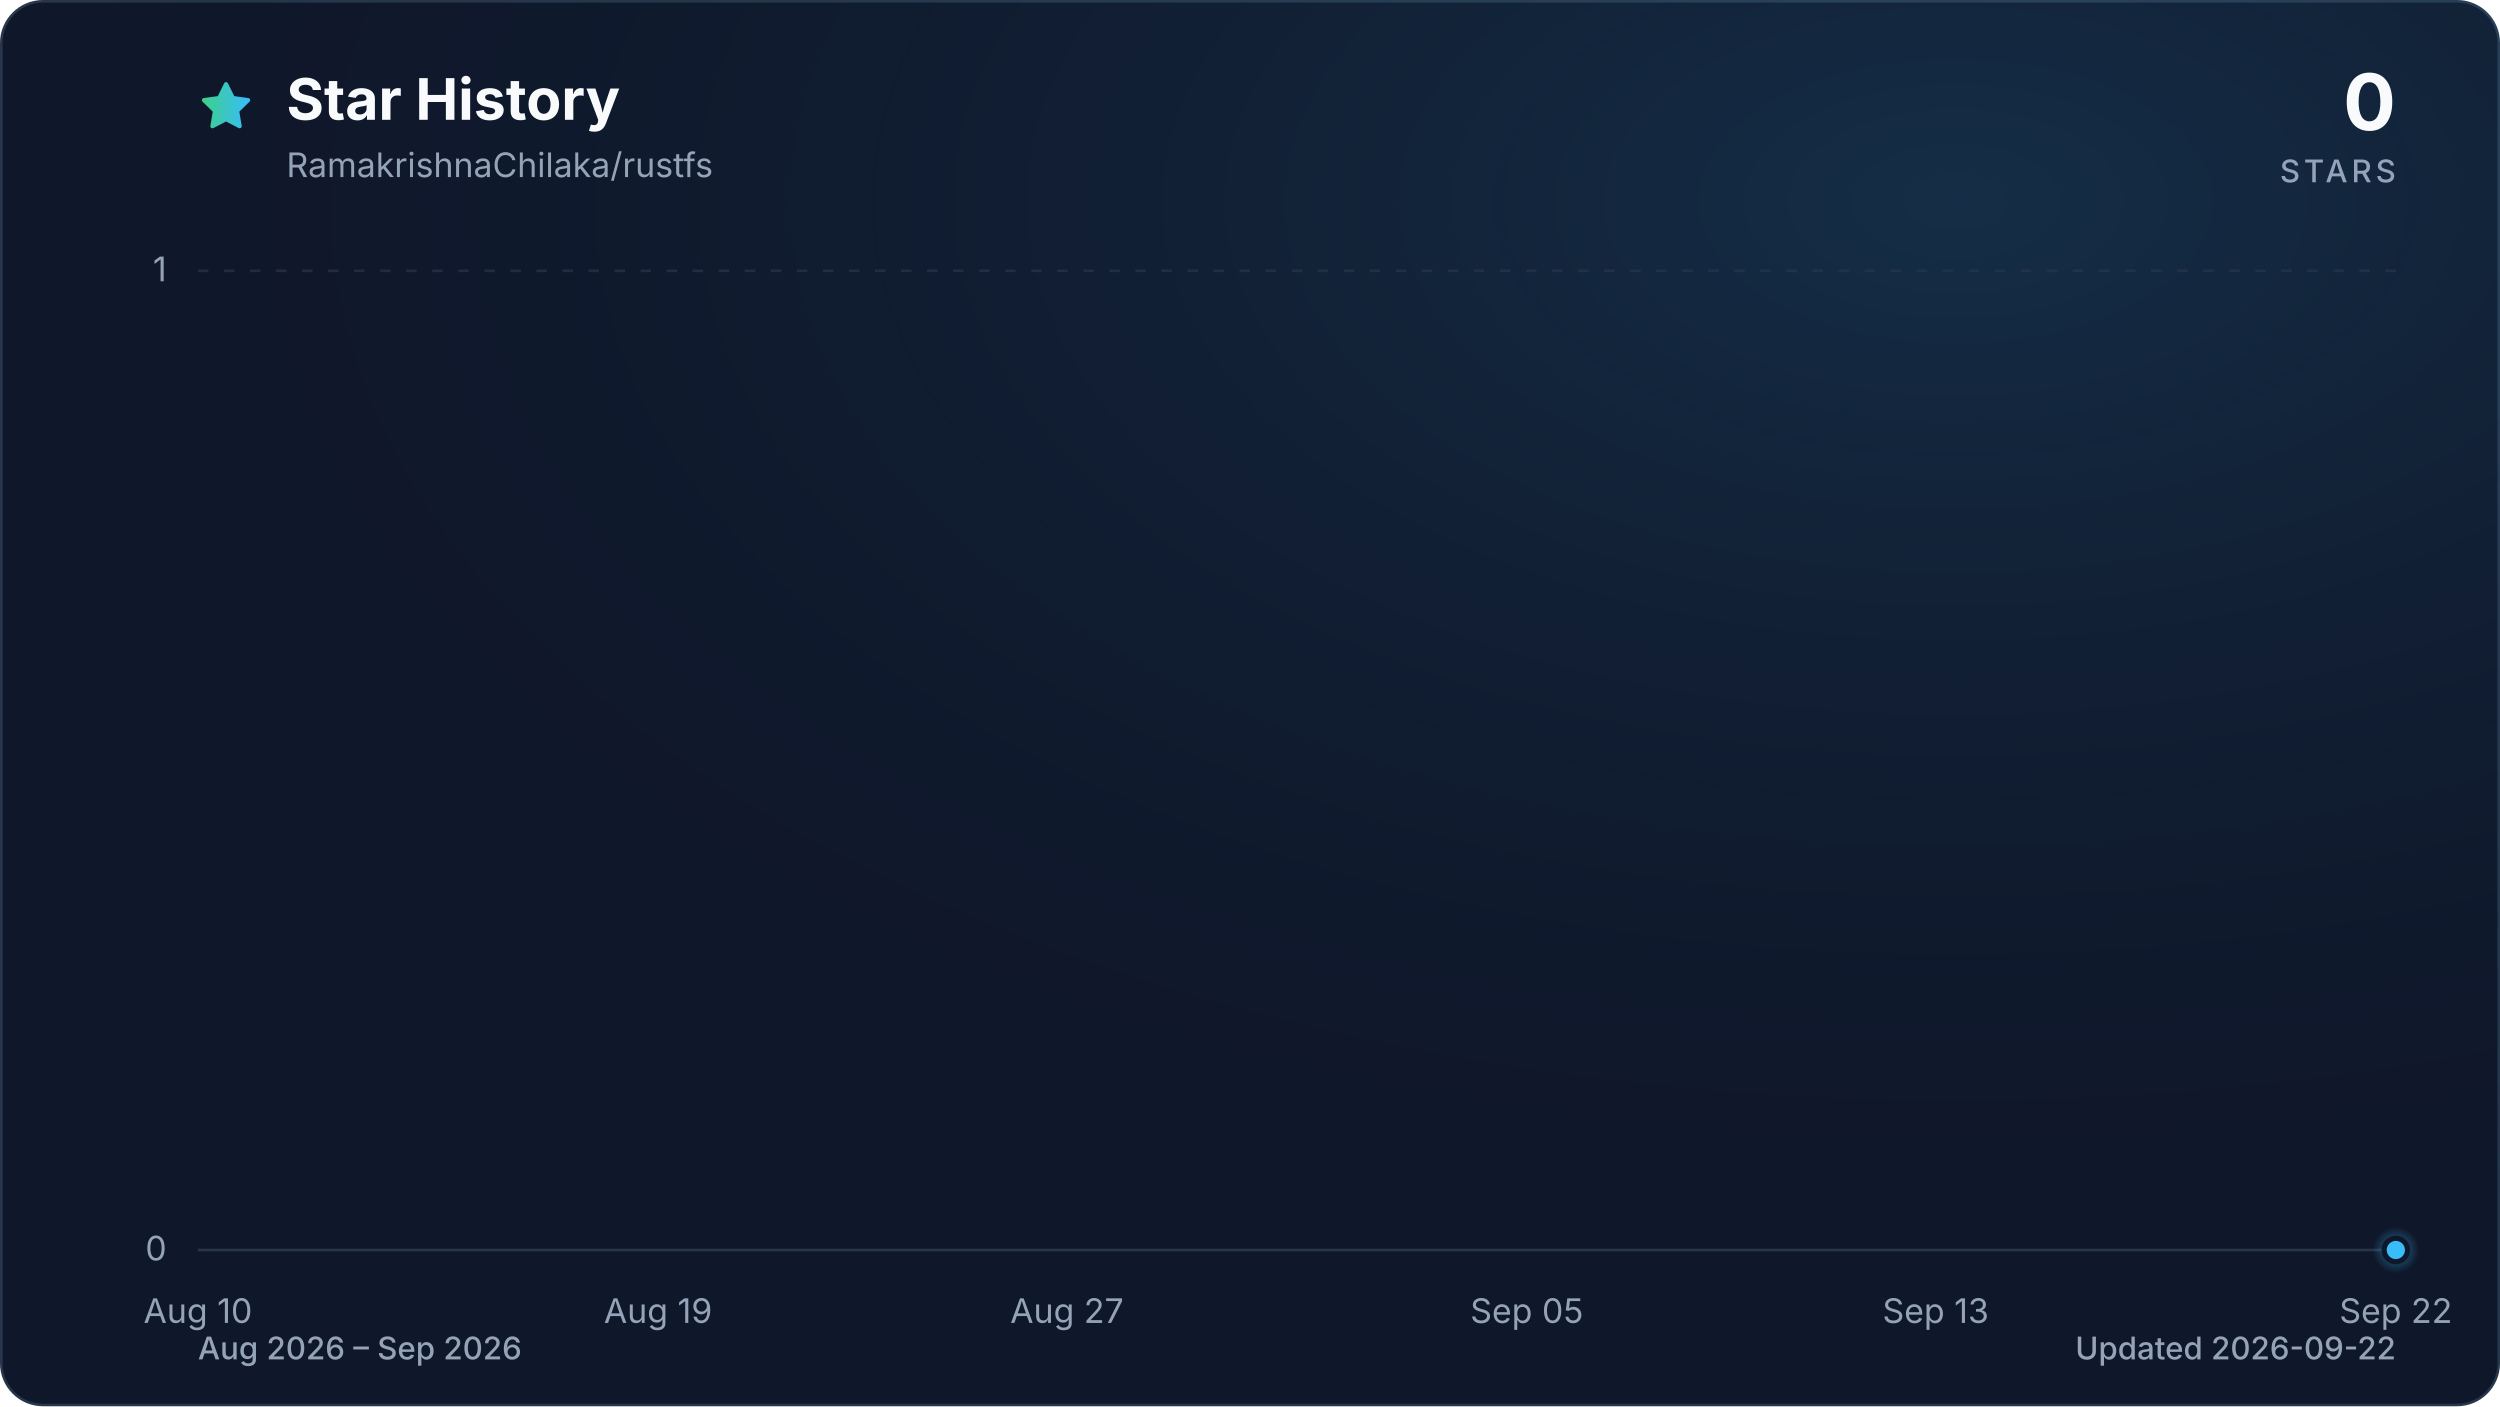
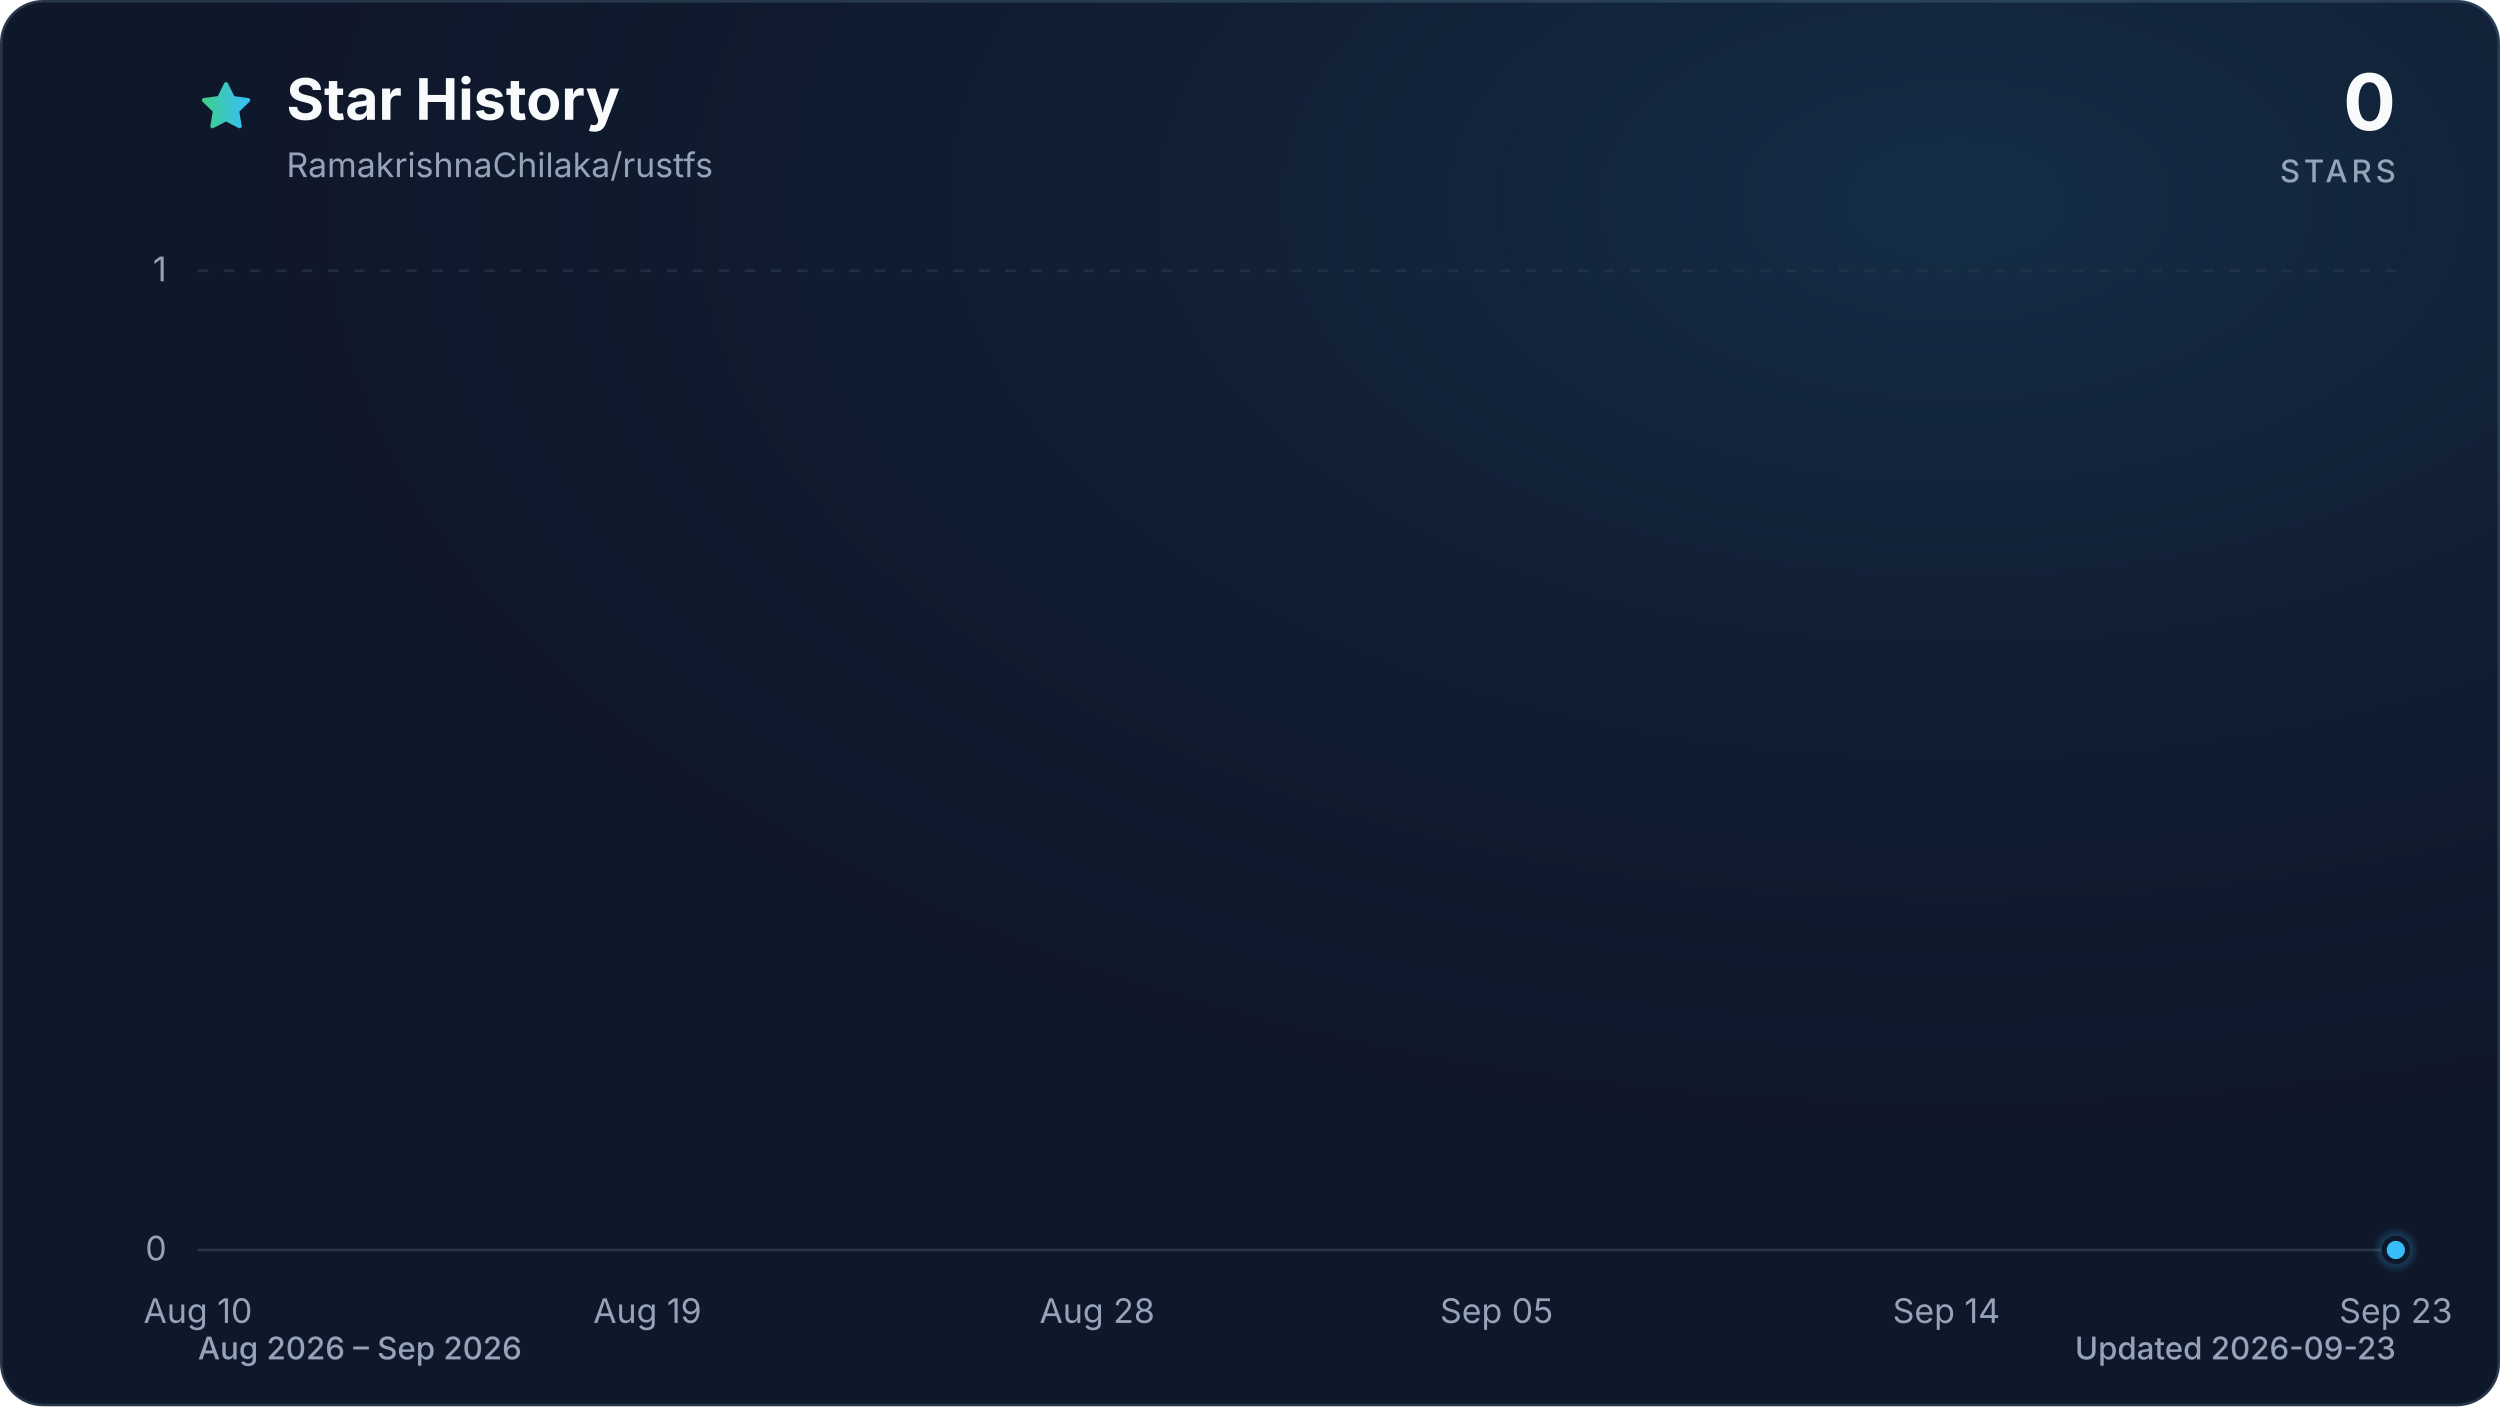
<svg xmlns="http://www.w3.org/2000/svg" viewBox="0 0 960 540" role="img" aria-labelledby="title description" data-style="gradient" data-variant="glow" data-animated="true">
  <defs>
    <linearGradient id="trend" x1="0" y1="0" x2="1" y2="0">
      <stop offset="0%" stop-color="#3ecf8e" />
      <stop offset="100%" stop-color="#38bdf8" />
    </linearGradient>
    <linearGradient id="area" x1="0" y1="0" x2="0" y2="1">
      <stop offset="0%" stop-color="#3ecf8e" stop-opacity="0.30" />
      <stop offset="55%" stop-color="#38bdf8" stop-opacity="0.10" />
      <stop offset="100%" stop-color="#38bdf8" stop-opacity="0.01" />
    </linearGradient>
    <radialGradient id="marker-halo" cx="50%" cy="50%" r="50%">
      <stop offset="0%" stop-color="#38bdf8" stop-opacity="0.55" />
      <stop offset="100%" stop-color="#38bdf8" stop-opacity="0" />
    </radialGradient>
    <radialGradient id="surface-glow" cx="78%" cy="14%" r="80%">
      <stop offset="0%" stop-color="#38bdf8" stop-opacity="0.14" />
      <stop offset="100%" stop-color="#0f172a" stop-opacity="0" />
    </radialGradient>
    <filter id="trend-glow" x="-20%" y="-20%" width="140%" height="140%">
      <feGaussianBlur stdDeviation="7" />
    </filter>
  </defs>
  <style>
.trend-enter{transform-box:fill-box;transform-origin:center;animation:trend-enter 520ms cubic-bezier(0.16,1,0.3,1)}
.marker-enter{transform-box:fill-box;transform-origin:center;animation:marker-enter 320ms cubic-bezier(0.16,1,0.3,1) 200ms both}
.marker-pulse{transform-box:fill-box;transform-origin:center;animation:marker-pulse 2.6s ease-out infinite}
@keyframes trend-enter{from{opacity:.35;transform:translateY(10px)}to{opacity:1;transform:translateY(0)}}
@keyframes marker-enter{from{opacity:0;transform:scale(.4)}to{opacity:1;transform:scale(1)}}
@keyframes marker-pulse{0%{opacity:.5;transform:scale(.7)}70%,100%{opacity:0;transform:scale(2.1)}}
@media (prefers-reduced-motion:reduce){.trend-enter,.marker-enter,.marker-pulse{animation:none!important}}
@media (prefers-reduced-motion:reduce){.marker-pulse{opacity:0}}
</style>
  <rect x="0.5" y="0.5" width="959" height="539" fill="#0f172a" stroke="#27364a" stroke-width="1" rx="16" />
  <rect width="960" height="540" fill="url(#surface-glow)" rx="16" />
  <path d="M12 2.6l2.9 5.9 6.5.9-4.7 4.6 1.1 6.5-5.8-3-5.8 3 1.1-6.5-4.7-4.6 6.5-.9L12 2.6Z" transform="translate(76 30) scale(.9)" fill="url(#trend)" stroke="url(#trend)" stroke-width="1.8" stroke-linejoin="round" aria-hidden="true" />
  <text x="110" y="46" fill="#f8fafc" font-family="ui-sans-serif, system-ui, -apple-system, BlinkMacSystemFont, 'Segoe UI', sans-serif" font-size="22" font-weight="700">Star History</text>
  <text x="110" y="68" fill="#94a3b8" font-family="ui-sans-serif, system-ui, -apple-system, BlinkMacSystemFont, 'Segoe UI', sans-serif" font-size="13">RamakrishnaChilaka/rustfs</text>
  <text x="920" y="50" fill="#f8fafc" font-family="ui-sans-serif, system-ui, -apple-system, BlinkMacSystemFont, 'Segoe UI', sans-serif" font-size="30" font-weight="700" text-anchor="end">0</text>
  <text x="920" y="70" fill="#94a3b8" font-family="ui-sans-serif, system-ui, -apple-system, BlinkMacSystemFont, 'Segoe UI', sans-serif" font-size="12" font-weight="500" letter-spacing="1.5" text-anchor="end">STARS</text>
  <line x1="76" y1="480.0" x2="920" y2="480.0" stroke="#27364a" stroke-width="1" stroke-dasharray="0" opacity="1" />
  <text x="64" y="484.0" fill="#94a3b8" font-family="ui-sans-serif, system-ui, -apple-system, BlinkMacSystemFont, 'Segoe UI', sans-serif" font-size="13" text-anchor="end">0</text>
  <line x1="76" y1="104.0" x2="920" y2="104.0" stroke="#27364a" stroke-width="1" stroke-dasharray="4 6" opacity="0.7" />
  <text x="64" y="108.0" fill="#94a3b8" font-family="ui-sans-serif, system-ui, -apple-system, BlinkMacSystemFont, 'Segoe UI', sans-serif" font-size="13" text-anchor="end">1</text>
  <text x="76.0" y="508" fill="#94a3b8" font-family="ui-sans-serif, system-ui, -apple-system, BlinkMacSystemFont, 'Segoe UI', sans-serif" font-size="13" text-anchor="middle">Aug 10</text>
-   <text x="252.7" y="508" fill="#94a3b8" font-family="ui-sans-serif, system-ui, -apple-system, BlinkMacSystemFont, 'Segoe UI', sans-serif" font-size="13" text-anchor="middle">Aug 19</text>
-   <text x="409.7" y="508" fill="#94a3b8" font-family="ui-sans-serif, system-ui, -apple-system, BlinkMacSystemFont, 'Segoe UI', sans-serif" font-size="13" text-anchor="middle">Aug 27</text>
-   <text x="586.3" y="508" fill="#94a3b8" font-family="ui-sans-serif, system-ui, -apple-system, BlinkMacSystemFont, 'Segoe UI', sans-serif" font-size="13" text-anchor="middle">Sep 05</text>
-   <text x="743.3" y="508" fill="#94a3b8" font-family="ui-sans-serif, system-ui, -apple-system, BlinkMacSystemFont, 'Segoe UI', sans-serif" font-size="13" text-anchor="middle">Sep 13</text>
-   <text x="920.0" y="508" fill="#94a3b8" font-family="ui-sans-serif, system-ui, -apple-system, BlinkMacSystemFont, 'Segoe UI', sans-serif" font-size="13" text-anchor="middle">Sep 22</text>
+   <text x="248.6" y="508" fill="#94a3b8" font-family="ui-sans-serif, system-ui, -apple-system, BlinkMacSystemFont, 'Segoe UI', sans-serif" font-size="13" text-anchor="middle">Aug 19</text>
+   <text x="421.3" y="508" fill="#94a3b8" font-family="ui-sans-serif, system-ui, -apple-system, BlinkMacSystemFont, 'Segoe UI', sans-serif" font-size="13" text-anchor="middle">Aug 28</text>
+   <text x="574.7" y="508" fill="#94a3b8" font-family="ui-sans-serif, system-ui, -apple-system, BlinkMacSystemFont, 'Segoe UI', sans-serif" font-size="13" text-anchor="middle">Sep 05</text>
+   <text x="747.4" y="508" fill="#94a3b8" font-family="ui-sans-serif, system-ui, -apple-system, BlinkMacSystemFont, 'Segoe UI', sans-serif" font-size="13" text-anchor="middle">Sep 14</text>
+   <text x="920.0" y="508" fill="#94a3b8" font-family="ui-sans-serif, system-ui, -apple-system, BlinkMacSystemFont, 'Segoe UI', sans-serif" font-size="13" text-anchor="middle">Sep 23</text>
  <g class="trend-enter">
-     <path d="M 76.0 480.0 C 82.5 480.0, 89.1 480.0, 95.6 480.0 C 102.2 480.0, 108.7 480.0, 115.3 480.0 C 121.8 480.0, 128.3 480.0, 134.9 480.0 C 141.4 480.0, 148.0 480.0, 154.5 480.0 C 161.1 480.0, 167.6 480.0, 174.1 480.0 C 180.7 480.0, 187.2 480.0, 193.8 480.0 C 200.3 480.0, 206.9 480.0, 213.4 480.0 C 219.9 480.0, 226.5 480.0, 233.0 480.0 C 239.6 480.0, 246.1 480.0, 252.7 480.0 C 259.2 480.0, 265.7 480.0, 272.3 480.0 C 278.8 480.0, 285.4 480.0, 291.9 480.0 C 298.4 480.0, 305.0 480.0, 311.5 480.0 C 318.1 480.0, 324.6 480.0, 331.2 480.0 C 337.7 480.0, 344.2 480.0, 350.8 480.0 C 357.3 480.0, 363.9 480.0, 370.4 480.0 C 377.0 480.0, 383.5 480.0, 390.0 480.0 C 396.6 480.0, 403.1 480.0, 409.7 480.0 C 416.2 480.0, 422.8 480.0, 429.3 480.0 C 435.8 480.0, 442.4 480.0, 448.9 480.0 C 455.5 480.0, 462.0 480.0, 468.6 480.0 C 475.1 480.0, 481.6 480.0, 488.2 480.0 C 494.7 480.0, 501.3 480.0, 507.8 480.0 C 514.4 480.0, 520.9 480.0, 527.4 480.0 C 534.0 480.0, 540.5 480.0, 547.1 480.0 C 553.6 480.0, 560.2 480.0, 566.7 480.0 C 573.2 480.0, 579.8 480.0, 586.3 480.0 C 592.9 480.0, 599.4 480.0, 606.0 480.0 C 612.5 480.0, 619.0 480.0, 625.6 480.0 C 632.1 480.0, 638.7 480.0, 645.2 480.0 C 651.8 480.0, 658.3 480.0, 664.8 480.0 C 671.4 480.0, 677.9 480.0, 684.5 480.0 C 691.0 480.0, 697.6 480.0, 704.1 480.0 C 710.6 480.0, 717.2 480.0, 723.7 480.0 C 730.3 480.0, 736.8 480.0, 743.3 480.0 C 749.9 480.0, 756.4 480.0, 763.0 480.0 C 769.5 480.0, 776.1 480.0, 782.6 480.0 C 789.1 480.0, 795.7 480.0, 802.2 480.0 C 808.8 480.0, 815.3 480.0, 821.9 480.0 C 828.4 480.0, 834.9 480.0, 841.5 480.0 C 848.0 480.0, 854.6 480.0, 861.1 480.0 C 867.7 480.0, 874.2 480.0, 880.7 480.0 C 887.3 480.0, 893.8 480.0, 900.4 480.0 C 906.9 480.0, 913.5 480.0, 920.0 480.0 L 920.0 480.0 L 76.0 480.0 Z" fill="url(#area)" />
-     <path d="M 76.0 480.0 C 82.5 480.0, 89.1 480.0, 95.6 480.0 C 102.2 480.0, 108.7 480.0, 115.3 480.0 C 121.8 480.0, 128.3 480.0, 134.9 480.0 C 141.4 480.0, 148.0 480.0, 154.5 480.0 C 161.1 480.0, 167.6 480.0, 174.1 480.0 C 180.7 480.0, 187.2 480.0, 193.8 480.0 C 200.3 480.0, 206.9 480.0, 213.4 480.0 C 219.9 480.0, 226.5 480.0, 233.0 480.0 C 239.6 480.0, 246.1 480.0, 252.7 480.0 C 259.2 480.0, 265.7 480.0, 272.3 480.0 C 278.8 480.0, 285.4 480.0, 291.9 480.0 C 298.4 480.0, 305.0 480.0, 311.5 480.0 C 318.1 480.0, 324.6 480.0, 331.2 480.0 C 337.7 480.0, 344.2 480.0, 350.8 480.0 C 357.3 480.0, 363.9 480.0, 370.4 480.0 C 377.0 480.0, 383.5 480.0, 390.0 480.0 C 396.6 480.0, 403.1 480.0, 409.7 480.0 C 416.2 480.0, 422.8 480.0, 429.3 480.0 C 435.8 480.0, 442.4 480.0, 448.9 480.0 C 455.5 480.0, 462.0 480.0, 468.6 480.0 C 475.1 480.0, 481.6 480.0, 488.2 480.0 C 494.7 480.0, 501.3 480.0, 507.8 480.0 C 514.4 480.0, 520.9 480.0, 527.4 480.0 C 534.0 480.0, 540.5 480.0, 547.1 480.0 C 553.6 480.0, 560.2 480.0, 566.7 480.0 C 573.2 480.0, 579.8 480.0, 586.3 480.0 C 592.9 480.0, 599.4 480.0, 606.0 480.0 C 612.5 480.0, 619.0 480.0, 625.6 480.0 C 632.1 480.0, 638.7 480.0, 645.2 480.0 C 651.8 480.0, 658.3 480.0, 664.8 480.0 C 671.4 480.0, 677.9 480.0, 684.5 480.0 C 691.0 480.0, 697.6 480.0, 704.1 480.0 C 710.6 480.0, 717.2 480.0, 723.7 480.0 C 730.3 480.0, 736.8 480.0, 743.3 480.0 C 749.9 480.0, 756.4 480.0, 763.0 480.0 C 769.5 480.0, 776.1 480.0, 782.6 480.0 C 789.1 480.0, 795.7 480.0, 802.2 480.0 C 808.8 480.0, 815.3 480.0, 821.9 480.0 C 828.4 480.0, 834.9 480.0, 841.5 480.0 C 848.0 480.0, 854.6 480.0, 861.1 480.0 C 867.7 480.0, 874.2 480.0, 880.7 480.0 C 887.3 480.0, 893.8 480.0, 900.4 480.0 C 906.9 480.0, 913.5 480.0, 920.0 480.0" fill="none" stroke="url(#trend)" stroke-width="12" stroke-linecap="round" stroke-linejoin="round" opacity="0.16" filter="url(#trend-glow)" />
-     <path d="M 76.0 480.0 C 82.5 480.0, 89.1 480.0, 95.6 480.0 C 102.2 480.0, 108.7 480.0, 115.3 480.0 C 121.8 480.0, 128.3 480.0, 134.9 480.0 C 141.4 480.0, 148.0 480.0, 154.5 480.0 C 161.1 480.0, 167.6 480.0, 174.1 480.0 C 180.7 480.0, 187.2 480.0, 193.8 480.0 C 200.3 480.0, 206.9 480.0, 213.4 480.0 C 219.9 480.0, 226.5 480.0, 233.0 480.0 C 239.6 480.0, 246.1 480.0, 252.7 480.0 C 259.2 480.0, 265.7 480.0, 272.3 480.0 C 278.8 480.0, 285.4 480.0, 291.9 480.0 C 298.4 480.0, 305.0 480.0, 311.5 480.0 C 318.1 480.0, 324.6 480.0, 331.2 480.0 C 337.7 480.0, 344.2 480.0, 350.8 480.0 C 357.3 480.0, 363.9 480.0, 370.4 480.0 C 377.0 480.0, 383.5 480.0, 390.0 480.0 C 396.6 480.0, 403.1 480.0, 409.7 480.0 C 416.2 480.0, 422.8 480.0, 429.3 480.0 C 435.8 480.0, 442.4 480.0, 448.9 480.0 C 455.5 480.0, 462.0 480.0, 468.6 480.0 C 475.1 480.0, 481.6 480.0, 488.2 480.0 C 494.7 480.0, 501.3 480.0, 507.8 480.0 C 514.4 480.0, 520.9 480.0, 527.4 480.0 C 534.0 480.0, 540.5 480.0, 547.1 480.0 C 553.6 480.0, 560.2 480.0, 566.7 480.0 C 573.2 480.0, 579.8 480.0, 586.3 480.0 C 592.9 480.0, 599.4 480.0, 606.0 480.0 C 612.5 480.0, 619.0 480.0, 625.6 480.0 C 632.1 480.0, 638.7 480.0, 645.2 480.0 C 651.8 480.0, 658.3 480.0, 664.8 480.0 C 671.4 480.0, 677.9 480.0, 684.5 480.0 C 691.0 480.0, 697.6 480.0, 704.1 480.0 C 710.6 480.0, 717.2 480.0, 723.7 480.0 C 730.3 480.0, 736.8 480.0, 743.3 480.0 C 749.9 480.0, 756.4 480.0, 763.0 480.0 C 769.5 480.0, 776.1 480.0, 782.6 480.0 C 789.1 480.0, 795.7 480.0, 802.2 480.0 C 808.8 480.0, 815.3 480.0, 821.9 480.0 C 828.4 480.0, 834.9 480.0, 841.5 480.0 C 848.0 480.0, 854.6 480.0, 861.1 480.0 C 867.7 480.0, 874.2 480.0, 880.7 480.0 C 887.3 480.0, 893.8 480.0, 900.4 480.0 C 906.9 480.0, 913.5 480.0, 920.0 480.0" fill="none" stroke="url(#trend)" stroke-width="3" stroke-linecap="round" stroke-linejoin="round" />
+     <path d="M 76.0 480.0 C 82.4 480.0, 88.8 480.0, 95.2 480.0 C 101.6 480.0, 108.0 480.0, 114.4 480.0 C 120.8 480.0, 127.2 480.0, 133.5 480.0 C 139.9 480.0, 146.3 480.0, 152.7 480.0 C 159.1 480.0, 165.5 480.0, 171.9 480.0 C 178.3 480.0, 184.7 480.0, 191.1 480.0 C 197.5 480.0, 203.9 480.0, 210.3 480.0 C 216.7 480.0, 223.1 480.0, 229.5 480.0 C 235.8 480.0, 242.2 480.0, 248.6 480.0 C 255.0 480.0, 261.4 480.0, 267.8 480.0 C 274.2 480.0, 280.6 480.0, 287.0 480.0 C 293.4 480.0, 299.8 480.0, 306.2 480.0 C 312.6 480.0, 319.0 480.0, 325.4 480.0 C 331.8 480.0, 338.2 480.0, 344.5 480.0 C 350.9 480.0, 357.3 480.0, 363.7 480.0 C 370.1 480.0, 376.5 480.0, 382.9 480.0 C 389.3 480.0, 395.7 480.0, 402.1 480.0 C 408.5 480.0, 414.9 480.0, 421.3 480.0 C 427.7 480.0, 434.1 480.0, 440.5 480.0 C 446.8 480.0, 453.2 480.0, 459.6 480.0 C 466.0 480.0, 472.4 480.0, 478.8 480.0 C 485.2 480.0, 491.6 480.0, 498.0 480.0 C 504.4 480.0, 510.8 480.0, 517.2 480.0 C 523.6 480.0, 530.0 480.0, 536.4 480.0 C 542.8 480.0, 549.2 480.0, 555.5 480.0 C 561.9 480.0, 568.3 480.0, 574.7 480.0 C 581.1 480.0, 587.5 480.0, 593.9 480.0 C 600.3 480.0, 606.7 480.0, 613.1 480.0 C 619.5 480.0, 625.9 480.0, 632.3 480.0 C 638.7 480.0, 645.1 480.0, 651.5 480.0 C 657.8 480.0, 664.2 480.0, 670.6 480.0 C 677.0 480.0, 683.4 480.0, 689.8 480.0 C 696.2 480.0, 702.6 480.0, 709.0 480.0 C 715.4 480.0, 721.8 480.0, 728.2 480.0 C 734.6 480.0, 741.0 480.0, 747.4 480.0 C 753.8 480.0, 760.2 480.0, 766.5 480.0 C 772.9 480.0, 779.3 480.0, 785.7 480.0 C 792.1 480.0, 798.5 480.0, 804.9 480.0 C 811.3 480.0, 817.7 480.0, 824.1 480.0 C 830.5 480.0, 836.9 480.0, 843.3 480.0 C 849.7 480.0, 856.1 480.0, 862.5 480.0 C 868.8 480.0, 875.2 480.0, 881.6 480.0 C 888.0 480.0, 894.4 480.0, 900.8 480.0 C 907.2 480.0, 913.6 480.0, 920.0 480.0 L 920.0 480.0 L 76.0 480.0 Z" fill="url(#area)" />
+     <path d="M 76.0 480.0 C 82.4 480.0, 88.8 480.0, 95.2 480.0 C 101.6 480.0, 108.0 480.0, 114.4 480.0 C 120.8 480.0, 127.2 480.0, 133.5 480.0 C 139.9 480.0, 146.3 480.0, 152.7 480.0 C 159.1 480.0, 165.5 480.0, 171.9 480.0 C 178.3 480.0, 184.7 480.0, 191.1 480.0 C 197.5 480.0, 203.9 480.0, 210.3 480.0 C 216.7 480.0, 223.1 480.0, 229.5 480.0 C 235.8 480.0, 242.2 480.0, 248.6 480.0 C 255.0 480.0, 261.4 480.0, 267.8 480.0 C 274.2 480.0, 280.6 480.0, 287.0 480.0 C 293.4 480.0, 299.8 480.0, 306.2 480.0 C 312.6 480.0, 319.0 480.0, 325.4 480.0 C 331.8 480.0, 338.2 480.0, 344.5 480.0 C 350.9 480.0, 357.3 480.0, 363.7 480.0 C 370.1 480.0, 376.5 480.0, 382.9 480.0 C 389.3 480.0, 395.7 480.0, 402.1 480.0 C 408.5 480.0, 414.9 480.0, 421.3 480.0 C 427.7 480.0, 434.1 480.0, 440.5 480.0 C 446.8 480.0, 453.2 480.0, 459.6 480.0 C 466.0 480.0, 472.4 480.0, 478.8 480.0 C 485.2 480.0, 491.6 480.0, 498.0 480.0 C 504.4 480.0, 510.8 480.0, 517.2 480.0 C 523.6 480.0, 530.0 480.0, 536.4 480.0 C 542.8 480.0, 549.2 480.0, 555.5 480.0 C 561.9 480.0, 568.3 480.0, 574.7 480.0 C 581.1 480.0, 587.5 480.0, 593.9 480.0 C 600.3 480.0, 606.7 480.0, 613.1 480.0 C 619.5 480.0, 625.9 480.0, 632.3 480.0 C 638.7 480.0, 645.1 480.0, 651.5 480.0 C 657.8 480.0, 664.2 480.0, 670.6 480.0 C 677.0 480.0, 683.4 480.0, 689.8 480.0 C 696.2 480.0, 702.6 480.0, 709.0 480.0 C 715.4 480.0, 721.8 480.0, 728.2 480.0 C 734.6 480.0, 741.0 480.0, 747.4 480.0 C 753.8 480.0, 760.2 480.0, 766.5 480.0 C 772.9 480.0, 779.3 480.0, 785.7 480.0 C 792.1 480.0, 798.5 480.0, 804.9 480.0 C 811.3 480.0, 817.7 480.0, 824.1 480.0 C 830.5 480.0, 836.9 480.0, 843.3 480.0 C 849.7 480.0, 856.1 480.0, 862.5 480.0 C 868.8 480.0, 875.2 480.0, 881.6 480.0 C 888.0 480.0, 894.4 480.0, 900.8 480.0 C 907.2 480.0, 913.6 480.0, 920.0 480.0" fill="none" stroke="url(#trend)" stroke-width="12" stroke-linecap="round" stroke-linejoin="round" opacity="0.16" filter="url(#trend-glow)" />
+     <path d="M 76.0 480.0 C 82.4 480.0, 88.8 480.0, 95.2 480.0 C 101.6 480.0, 108.0 480.0, 114.4 480.0 C 120.8 480.0, 127.2 480.0, 133.5 480.0 C 139.9 480.0, 146.3 480.0, 152.7 480.0 C 159.1 480.0, 165.5 480.0, 171.9 480.0 C 178.3 480.0, 184.7 480.0, 191.1 480.0 C 197.5 480.0, 203.9 480.0, 210.3 480.0 C 216.7 480.0, 223.1 480.0, 229.5 480.0 C 235.8 480.0, 242.2 480.0, 248.6 480.0 C 255.0 480.0, 261.4 480.0, 267.8 480.0 C 274.2 480.0, 280.6 480.0, 287.0 480.0 C 293.4 480.0, 299.8 480.0, 306.2 480.0 C 312.6 480.0, 319.0 480.0, 325.4 480.0 C 331.8 480.0, 338.2 480.0, 344.5 480.0 C 350.9 480.0, 357.3 480.0, 363.7 480.0 C 370.1 480.0, 376.5 480.0, 382.9 480.0 C 389.3 480.0, 395.7 480.0, 402.1 480.0 C 408.5 480.0, 414.9 480.0, 421.3 480.0 C 427.7 480.0, 434.1 480.0, 440.5 480.0 C 446.8 480.0, 453.2 480.0, 459.6 480.0 C 466.0 480.0, 472.4 480.0, 478.8 480.0 C 485.2 480.0, 491.6 480.0, 498.0 480.0 C 504.4 480.0, 510.8 480.0, 517.2 480.0 C 523.6 480.0, 530.0 480.0, 536.4 480.0 C 542.8 480.0, 549.2 480.0, 555.5 480.0 C 561.9 480.0, 568.3 480.0, 574.7 480.0 C 581.1 480.0, 587.5 480.0, 593.9 480.0 C 600.3 480.0, 606.7 480.0, 613.1 480.0 C 619.5 480.0, 625.9 480.0, 632.3 480.0 C 638.7 480.0, 645.1 480.0, 651.5 480.0 C 657.8 480.0, 664.2 480.0, 670.6 480.0 C 677.0 480.0, 683.4 480.0, 689.8 480.0 C 696.2 480.0, 702.6 480.0, 709.0 480.0 C 715.4 480.0, 721.8 480.0, 728.2 480.0 C 734.6 480.0, 741.0 480.0, 747.4 480.0 C 753.8 480.0, 760.2 480.0, 766.5 480.0 C 772.9 480.0, 779.3 480.0, 785.7 480.0 C 792.1 480.0, 798.5 480.0, 804.9 480.0 C 811.3 480.0, 817.7 480.0, 824.1 480.0 C 830.5 480.0, 836.9 480.0, 843.3 480.0 C 849.7 480.0, 856.1 480.0, 862.5 480.0 C 868.8 480.0, 875.2 480.0, 881.6 480.0 C 888.0 480.0, 894.4 480.0, 900.8 480.0 C 907.2 480.0, 913.6 480.0, 920.0 480.0" fill="none" stroke="url(#trend)" stroke-width="3" stroke-linecap="round" stroke-linejoin="round" />
  </g>
  <g class="marker-enter">
    <circle class="marker-pulse" cx="920.0" cy="480.0" r="9" fill="url(#marker-halo)" />
    <circle cx="920.0" cy="480.0" r="4.5" fill="#38bdf8" stroke="#0f172a" stroke-width="2" />
  </g>
  <text x="76" y="522" fill="#94a3b8" font-family="ui-sans-serif, system-ui, -apple-system, BlinkMacSystemFont, 'Segoe UI', sans-serif" font-size="12" font-weight="500">Aug 2026 – Sep 2026</text>
-   <text x="920" y="522" fill="#94a3b8" font-family="ui-sans-serif, system-ui, -apple-system, BlinkMacSystemFont, 'Segoe UI', sans-serif" font-size="12" font-weight="500" text-anchor="end">Updated 2026-09-22</text>
+   <text x="920" y="522" fill="#94a3b8" font-family="ui-sans-serif, system-ui, -apple-system, BlinkMacSystemFont, 'Segoe UI', sans-serif" font-size="12" font-weight="500" text-anchor="end">Updated 2026-09-23</text>
</svg>
